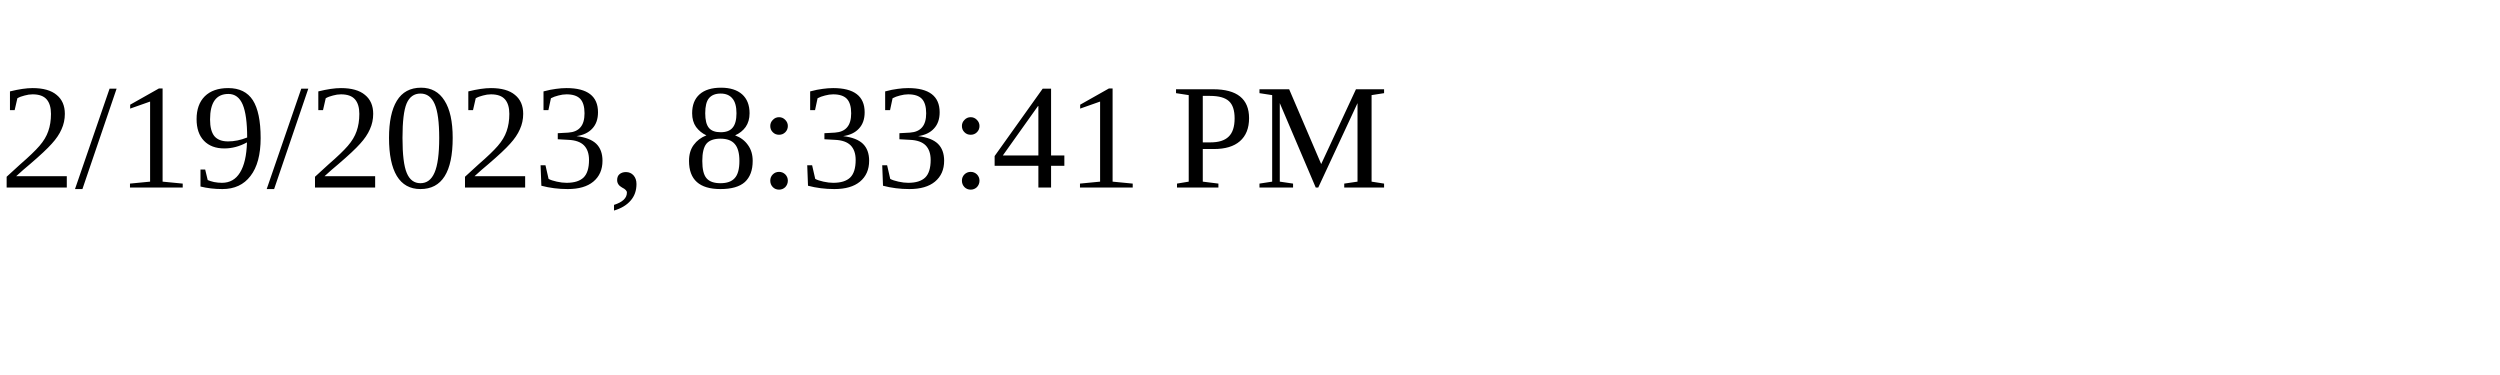
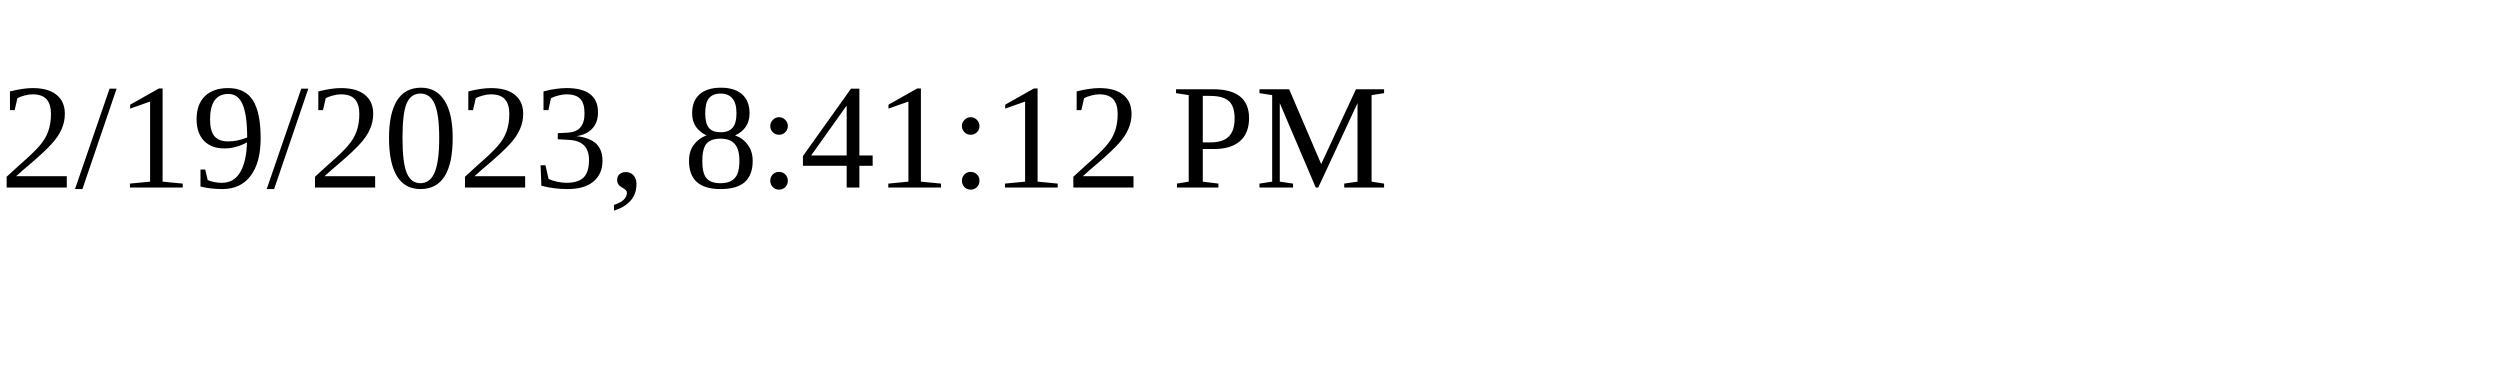
<svg xmlns="http://www.w3.org/2000/svg" height="30" width="200">
-   <text x="0" y="15">2/19/2023, 8:33:41 PM</text>
+   <text x="0" y="15">2/19/2023, 8:41:12 PM</text>
</svg>
